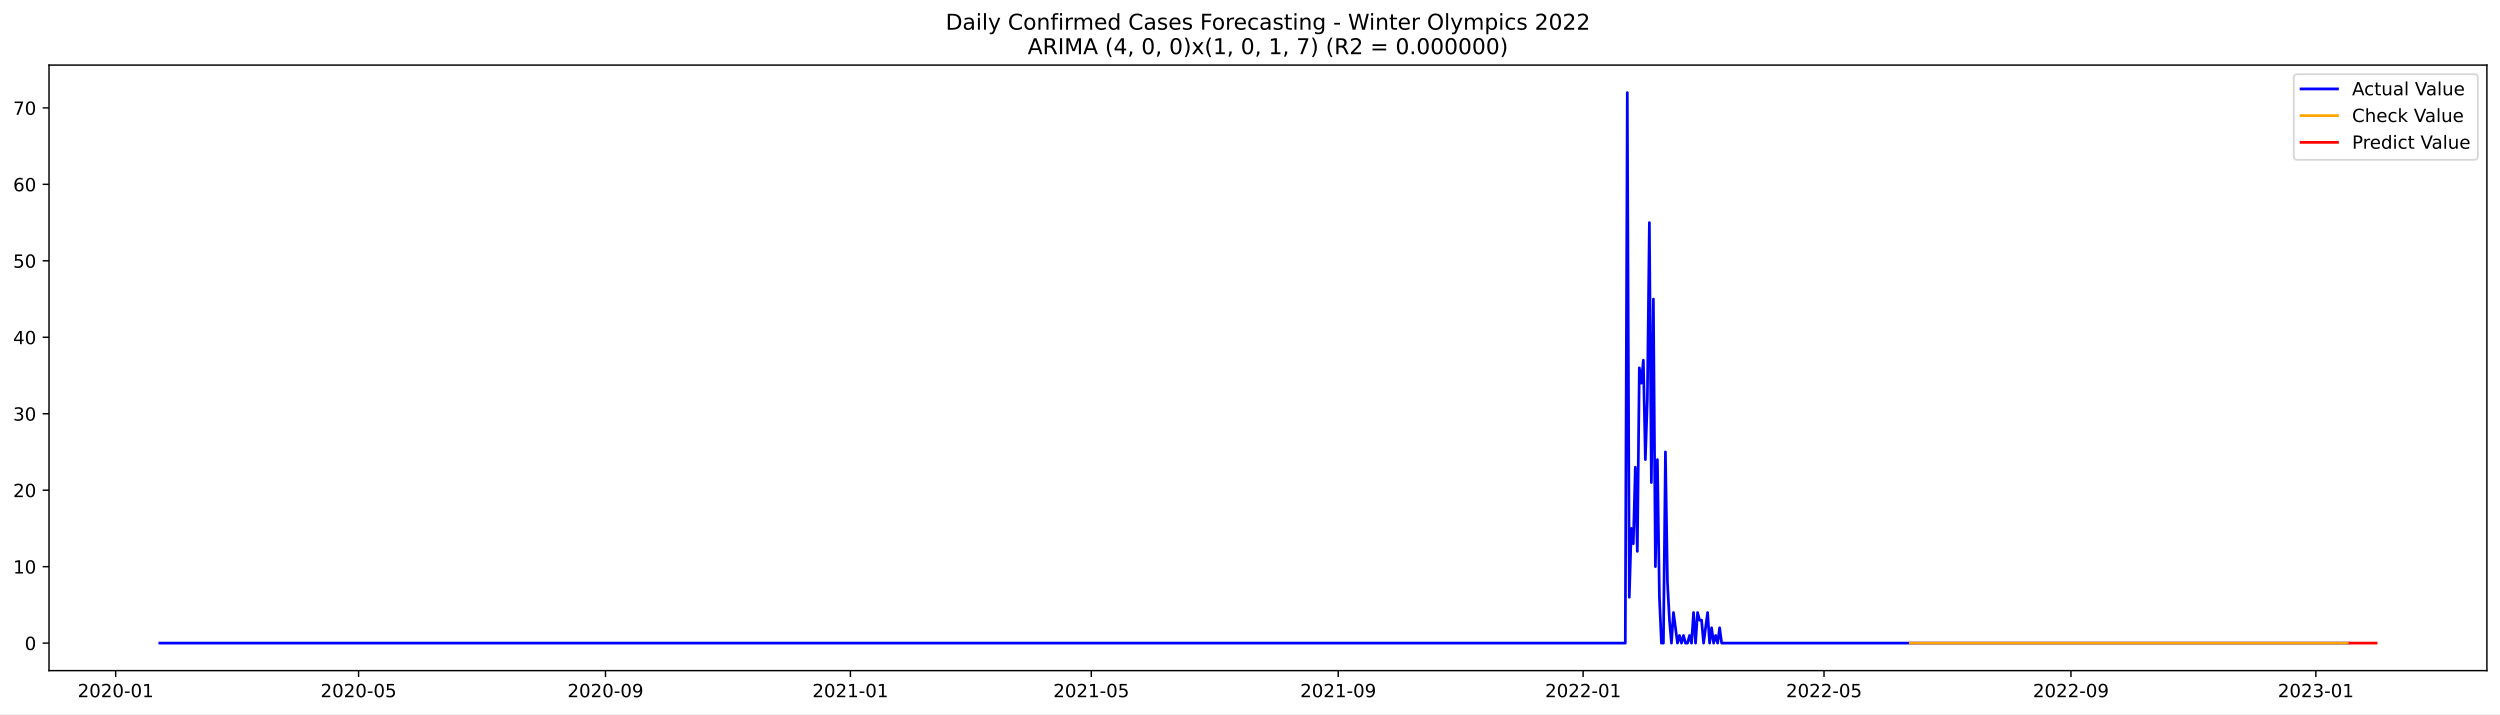
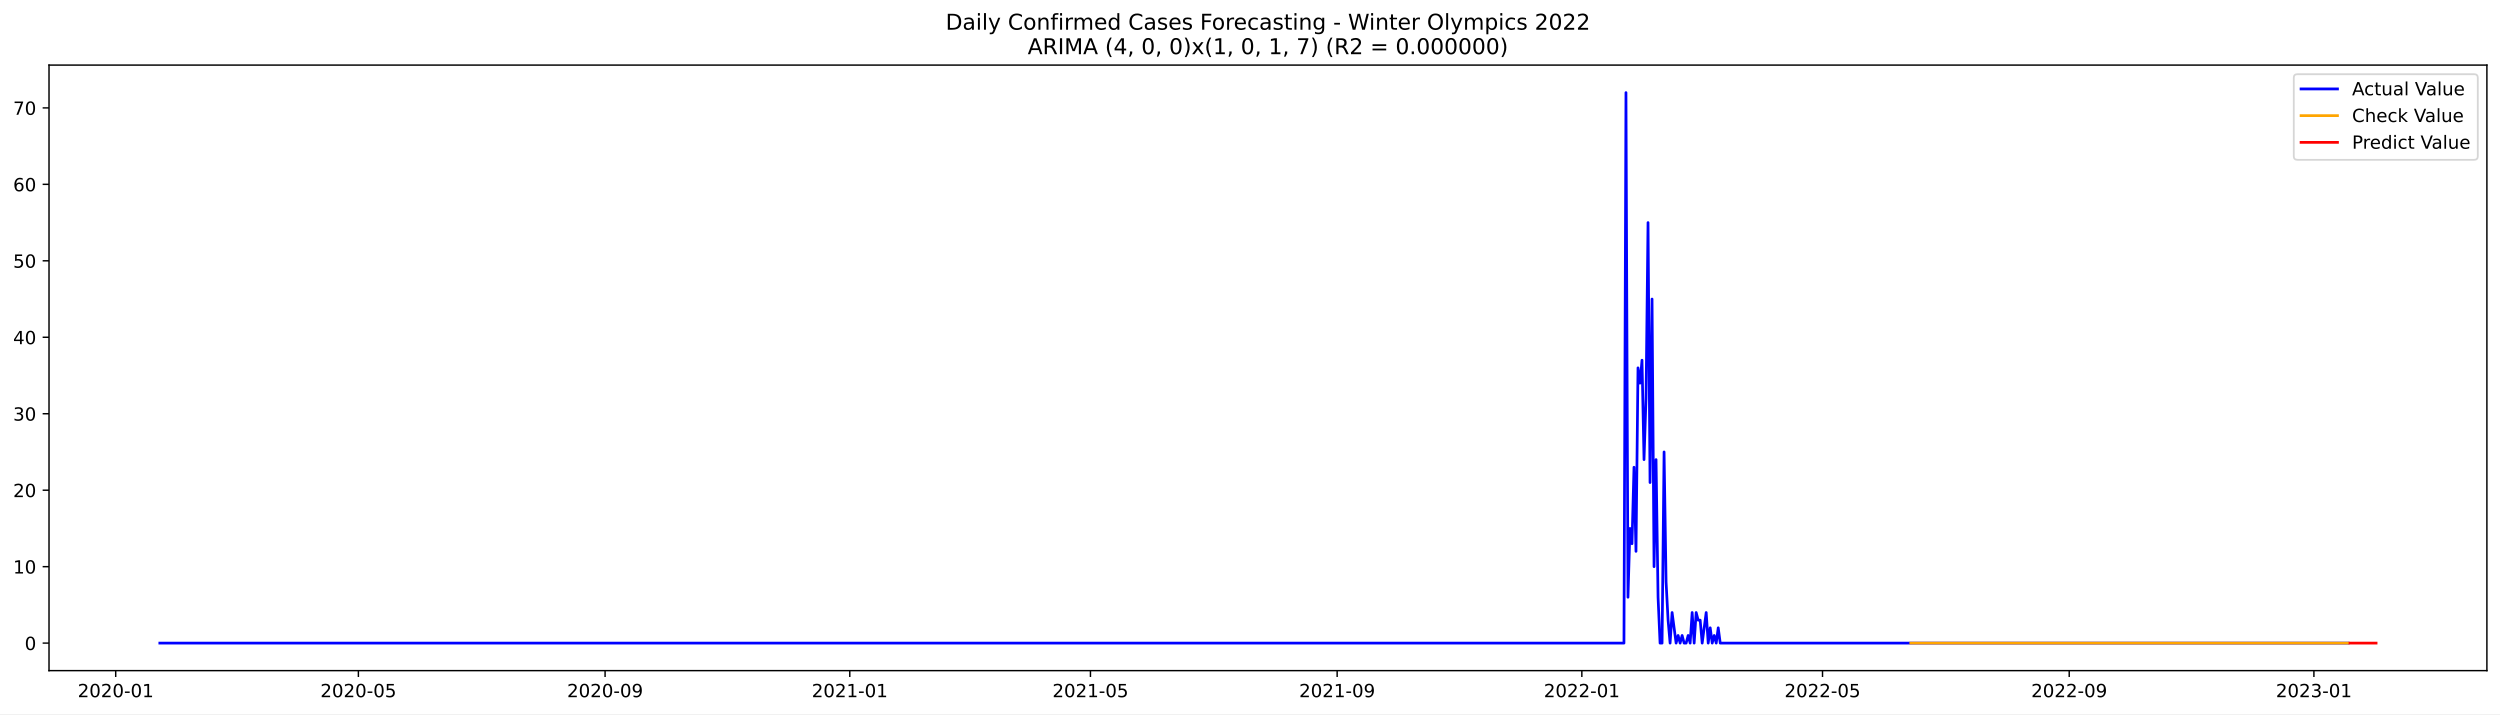
<svg xmlns="http://www.w3.org/2000/svg" xmlns:xlink="http://www.w3.org/1999/xlink" width="1373.325pt" height="392.274pt" viewBox="0 0 1373.325 392.274" version="1.1">
  <defs>
    <style type="text/css">*{stroke-linejoin: round; stroke-linecap: butt}</style>
  </defs>
  <g id="figure_1">
    <g id="patch_1">
      <path d="M 0 392.274  L 1373.325 392.274  L 1373.325 0  L 0 0  z " style="fill: #ffffff" />
    </g>
    <g id="axes_1">
      <g id="patch_2">
        <path d="M 26.925 368.396  L 1366.125 368.396  L 1366.125 35.755  L 26.925 35.755  z " style="fill: #ffffff" />
      </g>
      <g id="matplotlib.axis_1">
        <g id="xtick_1">
          <g id="line2d_1">
            <defs>
-               <path id="m776621ccc8" d="M 0 0  L 0 3.5  " style="stroke: #000000; stroke-width: 0.8" />
+               <path id="m3c69c59e2e" d="M 0 0  L 0 3.5  " style="stroke: #000000; stroke-width: 0.8" />
            </defs>
            <g>
-               <use xlink:href="#m776621ccc8" x="63.537" y="368.396" style="stroke: #000000; stroke-width: 0.8" />
+               <use xlink:href="#m3c69c59e2e" x="63.559" y="368.396" style="stroke: #000000; stroke-width: 0.8" />
            </g>
          </g>
          <g id="text_1">
-             <g transform="translate(42.64545 382.9939)scale(0.1 -0.1)">
+             <g transform="translate(42.66741 382.9939)scale(0.1 -0.1)">
              <defs>
                <path id="DejaVuSans-32" d="M 1228 531  L 3431 531  L 3431 0  L 469 0  L 469 531  Q 828 903 1448 1529  Q 2069 2156 2228 2338  Q 2531 2678 2651 2914  Q 2772 3150 2772 3378  Q 2772 3750 2511 3984  Q 2250 4219 1831 4219  Q 1534 4219 1204 4116  Q 875 4013 500 3803  L 500 4441  Q 881 4594 1212 4672  Q 1544 4750 1819 4750  Q 2544 4750 2975 4387  Q 3406 4025 3406 3419  Q 3406 3131 3298 2873  Q 3191 2616 2906 2266  Q 2828 2175 2409 1742  Q 1991 1309 1228 531  z " transform="scale(0.015625)" />
                <path id="DejaVuSans-30" d="M 2034 4250  Q 1547 4250 1301 3770  Q 1056 3291 1056 2328  Q 1056 1369 1301 889  Q 1547 409 2034 409  Q 2525 409 2770 889  Q 3016 1369 3016 2328  Q 3016 3291 2770 3770  Q 2525 4250 2034 4250  z M 2034 4750  Q 2819 4750 3233 4129  Q 3647 3509 3647 2328  Q 3647 1150 3233 529  Q 2819 -91 2034 -91  Q 1250 -91 836 529  Q 422 1150 422 2328  Q 422 3509 836 4129  Q 1250 4750 2034 4750  z " transform="scale(0.015625)" />
                <path id="DejaVuSans-2d" d="M 313 2009  L 1997 2009  L 1997 1497  L 313 1497  L 313 2009  z " transform="scale(0.015625)" />
                <path id="DejaVuSans-31" d="M 794 531  L 1825 531  L 1825 4091  L 703 3866  L 703 4441  L 1819 4666  L 2450 4666  L 2450 531  L 3481 531  L 3481 0  L 794 0  L 794 531  z " transform="scale(0.015625)" />
              </defs>
              <use xlink:href="#DejaVuSans-32" />
              <use xlink:href="#DejaVuSans-30" x="63.623" />
              <use xlink:href="#DejaVuSans-32" x="127.246" />
              <use xlink:href="#DejaVuSans-30" x="190.869" />
              <use xlink:href="#DejaVuSans-2d" x="254.492" />
              <use xlink:href="#DejaVuSans-30" x="290.576" />
              <use xlink:href="#DejaVuSans-31" x="354.199" />
            </g>
          </g>
        </g>
        <g id="xtick_2">
          <g id="line2d_2">
            <g>
-               <use xlink:href="#m776621ccc8" x="196.972" y="368.396" style="stroke: #000000; stroke-width: 0.8" />
+               <use xlink:href="#m3c69c59e2e" x="196.873" y="368.396" style="stroke: #000000; stroke-width: 0.8" />
            </g>
          </g>
          <g id="text_2">
-             <g transform="translate(176.0802 382.9939)scale(0.1 -0.1)">
+             <g transform="translate(175.9814 382.9939)scale(0.1 -0.1)">
              <defs>
                <path id="DejaVuSans-35" d="M 691 4666  L 3169 4666  L 3169 4134  L 1269 4134  L 1269 2991  Q 1406 3038 1543 3061  Q 1681 3084 1819 3084  Q 2600 3084 3056 2656  Q 3513 2228 3513 1497  Q 3513 744 3044 326  Q 2575 -91 1722 -91  Q 1428 -91 1123 -41  Q 819 9 494 109  L 494 744  Q 775 591 1075 516  Q 1375 441 1709 441  Q 2250 441 2565 725  Q 2881 1009 2881 1497  Q 2881 1984 2565 2268  Q 2250 2553 1709 2553  Q 1456 2553 1204 2497  Q 953 2441 691 2322  L 691 4666  z " transform="scale(0.015625)" />
              </defs>
              <use xlink:href="#DejaVuSans-32" />
              <use xlink:href="#DejaVuSans-30" x="63.623" />
              <use xlink:href="#DejaVuSans-32" x="127.246" />
              <use xlink:href="#DejaVuSans-30" x="190.869" />
              <use xlink:href="#DejaVuSans-2d" x="254.492" />
              <use xlink:href="#DejaVuSans-30" x="290.576" />
              <use xlink:href="#DejaVuSans-35" x="354.199" />
            </g>
          </g>
        </g>
        <g id="xtick_3">
          <g id="line2d_3">
            <g>
-               <use xlink:href="#m776621ccc8" x="332.612" y="368.396" style="stroke: #000000; stroke-width: 0.8" />
+               <use xlink:href="#m3c69c59e2e" x="332.39" y="368.396" style="stroke: #000000; stroke-width: 0.8" />
            </g>
          </g>
          <g id="text_3">
-             <g transform="translate(311.7206 382.9939)scale(0.1 -0.1)">
+             <g transform="translate(311.499 382.9939)scale(0.1 -0.1)">
              <defs>
                <path id="DejaVuSans-39" d="M 703 97  L 703 672  Q 941 559 1184 500  Q 1428 441 1663 441  Q 2288 441 2617 861  Q 2947 1281 2994 2138  Q 2813 1869 2534 1725  Q 2256 1581 1919 1581  Q 1219 1581 811 2004  Q 403 2428 403 3163  Q 403 3881 828 4315  Q 1253 4750 1959 4750  Q 2769 4750 3195 4129  Q 3622 3509 3622 2328  Q 3622 1225 3098 567  Q 2575 -91 1691 -91  Q 1453 -91 1209 -44  Q 966 3 703 97  z M 1959 2075  Q 2384 2075 2632 2365  Q 2881 2656 2881 3163  Q 2881 3666 2632 3958  Q 2384 4250 1959 4250  Q 1534 4250 1286 3958  Q 1038 3666 1038 3163  Q 1038 2656 1286 2365  Q 1534 2075 1959 2075  z " transform="scale(0.015625)" />
              </defs>
              <use xlink:href="#DejaVuSans-32" />
              <use xlink:href="#DejaVuSans-30" x="63.623" />
              <use xlink:href="#DejaVuSans-32" x="127.246" />
              <use xlink:href="#DejaVuSans-30" x="190.869" />
              <use xlink:href="#DejaVuSans-2d" x="254.492" />
              <use xlink:href="#DejaVuSans-30" x="290.576" />
              <use xlink:href="#DejaVuSans-39" x="354.199" />
            </g>
          </g>
        </g>
        <g id="xtick_4">
          <g id="line2d_4">
            <g>
-               <use xlink:href="#m776621ccc8" x="467.15" y="368.396" style="stroke: #000000; stroke-width: 0.8" />
+               <use xlink:href="#m3c69c59e2e" x="466.806" y="368.396" style="stroke: #000000; stroke-width: 0.8" />
            </g>
          </g>
          <g id="text_4">
-             <g transform="translate(446.2581 382.9939)scale(0.1 -0.1)">
+             <g transform="translate(445.9148 382.9939)scale(0.1 -0.1)">
              <use xlink:href="#DejaVuSans-32" />
              <use xlink:href="#DejaVuSans-30" x="63.623" />
              <use xlink:href="#DejaVuSans-32" x="127.246" />
              <use xlink:href="#DejaVuSans-31" x="190.869" />
              <use xlink:href="#DejaVuSans-2d" x="254.492" />
              <use xlink:href="#DejaVuSans-30" x="290.576" />
              <use xlink:href="#DejaVuSans-31" x="354.199" />
            </g>
          </g>
        </g>
        <g id="xtick_5">
          <g id="line2d_5">
            <g>
-               <use xlink:href="#m776621ccc8" x="599.482" y="368.396" style="stroke: #000000; stroke-width: 0.8" />
+               <use xlink:href="#m3c69c59e2e" x="599.018" y="368.396" style="stroke: #000000; stroke-width: 0.8" />
            </g>
          </g>
          <g id="text_5">
-             <g transform="translate(578.5901 382.9939)scale(0.1 -0.1)">
+             <g transform="translate(578.1271 382.9939)scale(0.1 -0.1)">
              <use xlink:href="#DejaVuSans-32" />
              <use xlink:href="#DejaVuSans-30" x="63.623" />
              <use xlink:href="#DejaVuSans-32" x="127.246" />
              <use xlink:href="#DejaVuSans-31" x="190.869" />
              <use xlink:href="#DejaVuSans-2d" x="254.492" />
              <use xlink:href="#DejaVuSans-30" x="290.576" />
              <use xlink:href="#DejaVuSans-35" x="354.199" />
            </g>
          </g>
        </g>
        <g id="xtick_6">
          <g id="line2d_6">
            <g>
-               <use xlink:href="#m776621ccc8" x="735.122" y="368.396" style="stroke: #000000; stroke-width: 0.8" />
+               <use xlink:href="#m3c69c59e2e" x="734.536" y="368.396" style="stroke: #000000; stroke-width: 0.8" />
            </g>
          </g>
          <g id="text_6">
-             <g transform="translate(714.2304 382.9939)scale(0.1 -0.1)">
+             <g transform="translate(713.6446 382.9939)scale(0.1 -0.1)">
              <use xlink:href="#DejaVuSans-32" />
              <use xlink:href="#DejaVuSans-30" x="63.623" />
              <use xlink:href="#DejaVuSans-32" x="127.246" />
              <use xlink:href="#DejaVuSans-31" x="190.869" />
              <use xlink:href="#DejaVuSans-2d" x="254.492" />
              <use xlink:href="#DejaVuSans-30" x="290.576" />
              <use xlink:href="#DejaVuSans-39" x="354.199" />
            </g>
          </g>
        </g>
        <g id="xtick_7">
          <g id="line2d_7">
            <g>
-               <use xlink:href="#m776621ccc8" x="869.659" y="368.396" style="stroke: #000000; stroke-width: 0.8" />
+               <use xlink:href="#m3c69c59e2e" x="868.952" y="368.396" style="stroke: #000000; stroke-width: 0.8" />
            </g>
          </g>
          <g id="text_7">
-             <g transform="translate(848.768 382.9939)scale(0.1 -0.1)">
+             <g transform="translate(848.0604 382.9939)scale(0.1 -0.1)">
              <use xlink:href="#DejaVuSans-32" />
              <use xlink:href="#DejaVuSans-30" x="63.623" />
              <use xlink:href="#DejaVuSans-32" x="127.246" />
              <use xlink:href="#DejaVuSans-32" x="190.869" />
              <use xlink:href="#DejaVuSans-2d" x="254.492" />
              <use xlink:href="#DejaVuSans-30" x="290.576" />
              <use xlink:href="#DejaVuSans-31" x="354.199" />
            </g>
          </g>
        </g>
        <g id="xtick_8">
          <g id="line2d_8">
            <g>
-               <use xlink:href="#m776621ccc8" x="1001.991" y="368.396" style="stroke: #000000; stroke-width: 0.8" />
+               <use xlink:href="#m3c69c59e2e" x="1001.164" y="368.396" style="stroke: #000000; stroke-width: 0.8" />
            </g>
          </g>
          <g id="text_8">
-             <g transform="translate(981.1 382.9939)scale(0.1 -0.1)">
+             <g transform="translate(980.2727 382.9939)scale(0.1 -0.1)">
              <use xlink:href="#DejaVuSans-32" />
              <use xlink:href="#DejaVuSans-30" x="63.623" />
              <use xlink:href="#DejaVuSans-32" x="127.246" />
              <use xlink:href="#DejaVuSans-32" x="190.869" />
              <use xlink:href="#DejaVuSans-2d" x="254.492" />
              <use xlink:href="#DejaVuSans-30" x="290.576" />
              <use xlink:href="#DejaVuSans-35" x="354.199" />
            </g>
          </g>
        </g>
        <g id="xtick_9">
          <g id="line2d_9">
            <g>
-               <use xlink:href="#m776621ccc8" x="1137.632" y="368.396" style="stroke: #000000; stroke-width: 0.8" />
+               <use xlink:href="#m3c69c59e2e" x="1136.682" y="368.396" style="stroke: #000000; stroke-width: 0.8" />
            </g>
          </g>
          <g id="text_9">
-             <g transform="translate(1116.74 382.9939)scale(0.1 -0.1)">
+             <g transform="translate(1115.79 382.9939)scale(0.1 -0.1)">
              <use xlink:href="#DejaVuSans-32" />
              <use xlink:href="#DejaVuSans-30" x="63.623" />
              <use xlink:href="#DejaVuSans-32" x="127.246" />
              <use xlink:href="#DejaVuSans-32" x="190.869" />
              <use xlink:href="#DejaVuSans-2d" x="254.492" />
              <use xlink:href="#DejaVuSans-30" x="290.576" />
              <use xlink:href="#DejaVuSans-39" x="354.199" />
            </g>
          </g>
        </g>
        <g id="xtick_10">
          <g id="line2d_10">
            <g>
-               <use xlink:href="#m776621ccc8" x="1272.169" y="368.396" style="stroke: #000000; stroke-width: 0.8" />
+               <use xlink:href="#m3c69c59e2e" x="1271.097" y="368.396" style="stroke: #000000; stroke-width: 0.8" />
            </g>
          </g>
          <g id="text_10">
-             <g transform="translate(1251.278 382.9939)scale(0.1 -0.1)">
+             <g transform="translate(1250.206 382.9939)scale(0.1 -0.1)">
              <defs>
                <path id="DejaVuSans-33" d="M 2597 2516  Q 3050 2419 3304 2112  Q 3559 1806 3559 1356  Q 3559 666 3084 287  Q 2609 -91 1734 -91  Q 1441 -91 1130 -33  Q 819 25 488 141  L 488 750  Q 750 597 1062 519  Q 1375 441 1716 441  Q 2309 441 2620 675  Q 2931 909 2931 1356  Q 2931 1769 2642 2001  Q 2353 2234 1838 2234  L 1294 2234  L 1294 2753  L 1863 2753  Q 2328 2753 2575 2939  Q 2822 3125 2822 3475  Q 2822 3834 2567 4026  Q 2313 4219 1838 4219  Q 1578 4219 1281 4162  Q 984 4106 628 3988  L 628 4550  Q 988 4650 1302 4700  Q 1616 4750 1894 4750  Q 2613 4750 3031 4423  Q 3450 4097 3450 3541  Q 3450 3153 3228 2886  Q 3006 2619 2597 2516  z " transform="scale(0.015625)" />
              </defs>
              <use xlink:href="#DejaVuSans-32" />
              <use xlink:href="#DejaVuSans-30" x="63.623" />
              <use xlink:href="#DejaVuSans-32" x="127.246" />
              <use xlink:href="#DejaVuSans-33" x="190.869" />
              <use xlink:href="#DejaVuSans-2d" x="254.492" />
              <use xlink:href="#DejaVuSans-30" x="290.576" />
              <use xlink:href="#DejaVuSans-31" x="354.199" />
            </g>
          </g>
        </g>
      </g>
      <g id="matplotlib.axis_2">
        <g id="ytick_1">
          <g id="line2d_11">
            <defs>
-               <path id="m4c50f2ff2c" d="M 0 0  L -3.5 0  " style="stroke: #000000; stroke-width: 0.8" />
+               <path id="md4819ce4c3" d="M 0 0  L -3.5 0  " style="stroke: #000000; stroke-width: 0.8" />
            </defs>
            <g>
-               <use xlink:href="#m4c50f2ff2c" x="26.925" y="353.275" style="stroke: #000000; stroke-width: 0.8" />
+               <use xlink:href="#md4819ce4c3" x="26.925" y="353.275" style="stroke: #000000; stroke-width: 0.8" />
            </g>
          </g>
          <g id="text_11">
            <g transform="translate(13.5625 357.0739)scale(0.1 -0.1)">
              <use xlink:href="#DejaVuSans-30" />
            </g>
          </g>
        </g>
        <g id="ytick_2">
          <g id="line2d_12">
            <g>
-               <use xlink:href="#m4c50f2ff2c" x="26.925" y="311.275" style="stroke: #000000; stroke-width: 0.8" />
+               <use xlink:href="#md4819ce4c3" x="26.925" y="311.275" style="stroke: #000000; stroke-width: 0.8" />
            </g>
          </g>
          <g id="text_12">
            <g transform="translate(7.2 315.074)scale(0.1 -0.1)">
              <use xlink:href="#DejaVuSans-31" />
              <use xlink:href="#DejaVuSans-30" x="63.623" />
            </g>
          </g>
        </g>
        <g id="ytick_3">
          <g id="line2d_13">
            <g>
-               <use xlink:href="#m4c50f2ff2c" x="26.925" y="269.275" style="stroke: #000000; stroke-width: 0.8" />
+               <use xlink:href="#md4819ce4c3" x="26.925" y="269.275" style="stroke: #000000; stroke-width: 0.8" />
            </g>
          </g>
          <g id="text_13">
            <g transform="translate(7.2 273.0741)scale(0.1 -0.1)">
              <use xlink:href="#DejaVuSans-32" />
              <use xlink:href="#DejaVuSans-30" x="63.623" />
            </g>
          </g>
        </g>
        <g id="ytick_4">
          <g id="line2d_14">
            <g>
-               <use xlink:href="#m4c50f2ff2c" x="26.925" y="227.275" style="stroke: #000000; stroke-width: 0.8" />
+               <use xlink:href="#md4819ce4c3" x="26.925" y="227.275" style="stroke: #000000; stroke-width: 0.8" />
            </g>
          </g>
          <g id="text_14">
            <g transform="translate(7.2 231.0742)scale(0.1 -0.1)">
              <use xlink:href="#DejaVuSans-33" />
              <use xlink:href="#DejaVuSans-30" x="63.623" />
            </g>
          </g>
        </g>
        <g id="ytick_5">
          <g id="line2d_15">
            <g>
-               <use xlink:href="#m4c50f2ff2c" x="26.925" y="185.275" style="stroke: #000000; stroke-width: 0.8" />
+               <use xlink:href="#md4819ce4c3" x="26.925" y="185.275" style="stroke: #000000; stroke-width: 0.8" />
            </g>
          </g>
          <g id="text_15">
            <g transform="translate(7.2 189.0744)scale(0.1 -0.1)">
              <defs>
                <path id="DejaVuSans-34" d="M 2419 4116  L 825 1625  L 2419 1625  L 2419 4116  z M 2253 4666  L 3047 4666  L 3047 1625  L 3713 1625  L 3713 1100  L 3047 1100  L 3047 0  L 2419 0  L 2419 1100  L 313 1100  L 313 1709  L 2253 4666  z " transform="scale(0.015625)" />
              </defs>
              <use xlink:href="#DejaVuSans-34" />
              <use xlink:href="#DejaVuSans-30" x="63.623" />
            </g>
          </g>
        </g>
        <g id="ytick_6">
          <g id="line2d_16">
            <g>
-               <use xlink:href="#m4c50f2ff2c" x="26.925" y="143.275" style="stroke: #000000; stroke-width: 0.8" />
+               <use xlink:href="#md4819ce4c3" x="26.925" y="143.275" style="stroke: #000000; stroke-width: 0.8" />
            </g>
          </g>
          <g id="text_16">
            <g transform="translate(7.2 147.0745)scale(0.1 -0.1)">
              <use xlink:href="#DejaVuSans-35" />
              <use xlink:href="#DejaVuSans-30" x="63.623" />
            </g>
          </g>
        </g>
        <g id="ytick_7">
          <g id="line2d_17">
            <g>
-               <use xlink:href="#m4c50f2ff2c" x="26.925" y="101.275" style="stroke: #000000; stroke-width: 0.8" />
+               <use xlink:href="#md4819ce4c3" x="26.925" y="101.275" style="stroke: #000000; stroke-width: 0.8" />
            </g>
          </g>
          <g id="text_17">
            <g transform="translate(7.2 105.0746)scale(0.1 -0.1)">
              <defs>
                <path id="DejaVuSans-36" d="M 2113 2584  Q 1688 2584 1439 2293  Q 1191 2003 1191 1497  Q 1191 994 1439 701  Q 1688 409 2113 409  Q 2538 409 2786 701  Q 3034 994 3034 1497  Q 3034 2003 2786 2293  Q 2538 2584 2113 2584  z M 3366 4563  L 3366 3988  Q 3128 4100 2886 4159  Q 2644 4219 2406 4219  Q 1781 4219 1451 3797  Q 1122 3375 1075 2522  Q 1259 2794 1537 2939  Q 1816 3084 2150 3084  Q 2853 3084 3261 2657  Q 3669 2231 3669 1497  Q 3669 778 3244 343  Q 2819 -91 2113 -91  Q 1303 -91 875 529  Q 447 1150 447 2328  Q 447 3434 972 4092  Q 1497 4750 2381 4750  Q 2619 4750 2861 4703  Q 3103 4656 3366 4563  z " transform="scale(0.015625)" />
              </defs>
              <use xlink:href="#DejaVuSans-36" />
              <use xlink:href="#DejaVuSans-30" x="63.623" />
            </g>
          </g>
        </g>
        <g id="ytick_8">
          <g id="line2d_18">
            <g>
-               <use xlink:href="#m4c50f2ff2c" x="26.925" y="59.275" style="stroke: #000000; stroke-width: 0.8" />
+               <use xlink:href="#md4819ce4c3" x="26.925" y="59.275" style="stroke: #000000; stroke-width: 0.8" />
            </g>
          </g>
          <g id="text_18">
            <g transform="translate(7.2 63.0747)scale(0.1 -0.1)">
              <defs>
                <path id="DejaVuSans-37" d="M 525 4666  L 3525 4666  L 3525 4397  L 1831 0  L 1172 0  L 2766 4134  L 525 4134  L 525 4666  z " transform="scale(0.015625)" />
              </defs>
              <use xlink:href="#DejaVuSans-37" />
              <use xlink:href="#DejaVuSans-30" x="63.623" />
            </g>
          </g>
        </g>
      </g>
      <g id="line2d_19">
-         <path d="M 87.798 353.275  L 892.817 353.275  L 893.92 50.876  L 895.023 328.075  L 896.126 290.275  L 897.229 298.675  L 898.331 256.675  L 899.434 302.875  L 900.537 202.075  L 901.64 210.475  L 902.742 197.875  L 903.845 252.475  L 904.948 218.875  L 906.051 122.275  L 907.153 265.075  L 908.256 164.275  L 909.359 311.275  L 910.462 252.475  L 911.565 328.075  L 912.667 353.275  L 913.77 353.275  L 914.873 248.275  L 915.976 319.675  L 917.078 340.675  L 918.181 353.275  L 919.284 336.475  L 921.489 353.275  L 922.592 349.075  L 923.695 353.275  L 924.798 349.075  L 925.9 353.275  L 927.003 353.275  L 928.106 349.075  L 929.209 353.275  L 930.312 336.475  L 931.414 353.275  L 932.517 336.475  L 933.62 340.675  L 934.723 340.675  L 935.825 353.275  L 938.031 336.475  L 939.134 353.275  L 940.236 344.875  L 941.339 353.275  L 942.442 349.075  L 943.545 353.275  L 944.648 344.875  L 945.75 353.275  L 1289.814 353.275  L 1289.814 353.275  " clip-path="url(#p190757e60f)" style="fill: none; stroke: #0000ff; stroke-width: 1.5; stroke-linecap: square" />
+         <path d="M 87.798 353.275  L 892.089 353.275  L 893.191 50.876  L 894.293 328.075  L 895.394 290.275  L 896.496 298.675  L 897.598 256.675  L 898.7 302.875  L 899.801 202.075  L 900.903 210.475  L 902.005 197.875  L 903.107 252.475  L 904.208 218.875  L 905.31 122.275  L 906.412 265.075  L 907.514 164.275  L 908.615 311.275  L 909.717 252.475  L 910.819 328.075  L 911.921 353.275  L 913.023 353.275  L 914.124 248.275  L 915.226 319.675  L 916.328 340.675  L 917.43 353.275  L 918.531 336.475  L 920.735 353.275  L 921.837 349.075  L 922.938 353.275  L 924.04 349.075  L 925.142 353.275  L 926.244 353.275  L 927.346 349.075  L 928.447 353.275  L 929.549 336.475  L 930.651 353.275  L 931.753 336.475  L 932.854 340.675  L 933.956 340.675  L 935.058 353.275  L 937.261 336.475  L 938.363 353.275  L 939.465 344.875  L 940.567 353.275  L 941.669 349.075  L 942.77 353.275  L 943.872 344.875  L 944.974 353.275  L 1289.828 353.275  L 1289.828 353.275  " clip-path="url(#p9c1eaaacae)" style="fill: none; stroke: #0000ff; stroke-width: 1.5; stroke-linecap: square" />
      </g>
      <g id="line2d_20">
-         <path d="M 1049.41 353.274  L 1289.814 353.275  L 1289.814 353.275  " clip-path="url(#p190757e60f)" style="fill: none; stroke: #ffa500; stroke-width: 1.5; stroke-linecap: square" />
+         <path d="M 1049.642 353.274  L 1289.828 353.275  L 1289.828 353.275  " clip-path="url(#p9c1eaaacae)" style="fill: none; stroke: #ffa500; stroke-width: 1.5; stroke-linecap: square" />
      </g>
      <g id="line2d_21">
-         <path d="M 1290.916 353.275  L 1292.019 353.275  L 1293.122 353.275  L 1294.225 353.275  L 1295.327 353.275  L 1296.43 353.275  L 1297.533 353.275  L 1298.636 353.275  L 1299.738 353.275  L 1300.841 353.275  L 1301.944 353.275  L 1303.047 353.275  L 1304.15 353.275  L 1305.252 353.275  " clip-path="url(#p190757e60f)" style="fill: none; stroke: #ff0000; stroke-width: 1.5; stroke-linecap: square" />
+         <path d="M 1290.929 353.275  L 1292.031 353.275  L 1293.133 353.275  L 1294.235 353.275  L 1295.336 353.275  L 1296.438 353.275  L 1297.54 353.275  L 1298.642 353.275  L 1299.743 353.275  L 1300.845 353.275  L 1301.947 353.275  L 1303.049 353.275  L 1304.151 353.275  L 1305.252 353.275  " clip-path="url(#p9c1eaaacae)" style="fill: none; stroke: #ff0000; stroke-width: 1.5; stroke-linecap: square" />
      </g>
      <g id="patch_3">
        <path d="M 26.925 368.396  L 26.925 35.755  " style="fill: none; stroke: #000000; stroke-width: 0.8; stroke-linejoin: miter; stroke-linecap: square" />
      </g>
      <g id="patch_4">
        <path d="M 1366.125 368.396  L 1366.125 35.755  " style="fill: none; stroke: #000000; stroke-width: 0.8; stroke-linejoin: miter; stroke-linecap: square" />
      </g>
      <g id="patch_5">
        <path d="M 26.925 368.396  L 1366.125 368.396  " style="fill: none; stroke: #000000; stroke-width: 0.8; stroke-linejoin: miter; stroke-linecap: square" />
      </g>
      <g id="patch_6">
        <path d="M 26.925 35.755  L 1366.125 35.755  " style="fill: none; stroke: #000000; stroke-width: 0.8; stroke-linejoin: miter; stroke-linecap: square" />
      </g>
      <g id="text_19">
        <g transform="translate(519.4772 16.31812)scale(0.12 -0.12)">
          <defs>
            <path id="DejaVuSans-44" d="M 1259 4147  L 1259 519  L 2022 519  Q 2988 519 3436 956  Q 3884 1394 3884 2338  Q 3884 3275 3436 3711  Q 2988 4147 2022 4147  L 1259 4147  z M 628 4666  L 1925 4666  Q 3281 4666 3915 4102  Q 4550 3538 4550 2338  Q 4550 1131 3912 565  Q 3275 0 1925 0  L 628 0  L 628 4666  z " transform="scale(0.015625)" />
            <path id="DejaVuSans-61" d="M 2194 1759  Q 1497 1759 1228 1600  Q 959 1441 959 1056  Q 959 750 1161 570  Q 1363 391 1709 391  Q 2188 391 2477 730  Q 2766 1069 2766 1631  L 2766 1759  L 2194 1759  z M 3341 1997  L 3341 0  L 2766 0  L 2766 531  Q 2569 213 2275 61  Q 1981 -91 1556 -91  Q 1019 -91 701 211  Q 384 513 384 1019  Q 384 1609 779 1909  Q 1175 2209 1959 2209  L 2766 2209  L 2766 2266  Q 2766 2663 2505 2880  Q 2244 3097 1772 3097  Q 1472 3097 1187 3025  Q 903 2953 641 2809  L 641 3341  Q 956 3463 1253 3523  Q 1550 3584 1831 3584  Q 2591 3584 2966 3190  Q 3341 2797 3341 1997  z " transform="scale(0.015625)" />
            <path id="DejaVuSans-69" d="M 603 3500  L 1178 3500  L 1178 0  L 603 0  L 603 3500  z M 603 4863  L 1178 4863  L 1178 4134  L 603 4134  L 603 4863  z " transform="scale(0.015625)" />
            <path id="DejaVuSans-6c" d="M 603 4863  L 1178 4863  L 1178 0  L 603 0  L 603 4863  z " transform="scale(0.015625)" />
            <path id="DejaVuSans-79" d="M 2059 -325  Q 1816 -950 1584 -1140  Q 1353 -1331 966 -1331  L 506 -1331  L 506 -850  L 844 -850  Q 1081 -850 1212 -737  Q 1344 -625 1503 -206  L 1606 56  L 191 3500  L 800 3500  L 1894 763  L 2988 3500  L 3597 3500  L 2059 -325  z " transform="scale(0.015625)" />
            <path id="DejaVuSans-20" transform="scale(0.015625)" />
            <path id="DejaVuSans-43" d="M 4122 4306  L 4122 3641  Q 3803 3938 3442 4084  Q 3081 4231 2675 4231  Q 1875 4231 1450 3742  Q 1025 3253 1025 2328  Q 1025 1406 1450 917  Q 1875 428 2675 428  Q 3081 428 3442 575  Q 3803 722 4122 1019  L 4122 359  Q 3791 134 3420 21  Q 3050 -91 2638 -91  Q 1578 -91 968 557  Q 359 1206 359 2328  Q 359 3453 968 4101  Q 1578 4750 2638 4750  Q 3056 4750 3426 4639  Q 3797 4528 4122 4306  z " transform="scale(0.015625)" />
            <path id="DejaVuSans-6f" d="M 1959 3097  Q 1497 3097 1228 2736  Q 959 2375 959 1747  Q 959 1119 1226 758  Q 1494 397 1959 397  Q 2419 397 2687 759  Q 2956 1122 2956 1747  Q 2956 2369 2687 2733  Q 2419 3097 1959 3097  z M 1959 3584  Q 2709 3584 3137 3096  Q 3566 2609 3566 1747  Q 3566 888 3137 398  Q 2709 -91 1959 -91  Q 1206 -91 779 398  Q 353 888 353 1747  Q 353 2609 779 3096  Q 1206 3584 1959 3584  z " transform="scale(0.015625)" />
            <path id="DejaVuSans-6e" d="M 3513 2113  L 3513 0  L 2938 0  L 2938 2094  Q 2938 2591 2744 2837  Q 2550 3084 2163 3084  Q 1697 3084 1428 2787  Q 1159 2491 1159 1978  L 1159 0  L 581 0  L 581 3500  L 1159 3500  L 1159 2956  Q 1366 3272 1645 3428  Q 1925 3584 2291 3584  Q 2894 3584 3203 3211  Q 3513 2838 3513 2113  z " transform="scale(0.015625)" />
            <path id="DejaVuSans-66" d="M 2375 4863  L 2375 4384  L 1825 4384  Q 1516 4384 1395 4259  Q 1275 4134 1275 3809  L 1275 3500  L 2222 3500  L 2222 3053  L 1275 3053  L 1275 0  L 697 0  L 697 3053  L 147 3053  L 147 3500  L 697 3500  L 697 3744  Q 697 4328 969 4595  Q 1241 4863 1831 4863  L 2375 4863  z " transform="scale(0.015625)" />
            <path id="DejaVuSans-72" d="M 2631 2963  Q 2534 3019 2420 3045  Q 2306 3072 2169 3072  Q 1681 3072 1420 2755  Q 1159 2438 1159 1844  L 1159 0  L 581 0  L 581 3500  L 1159 3500  L 1159 2956  Q 1341 3275 1631 3429  Q 1922 3584 2338 3584  Q 2397 3584 2469 3576  Q 2541 3569 2628 3553  L 2631 2963  z " transform="scale(0.015625)" />
            <path id="DejaVuSans-6d" d="M 3328 2828  Q 3544 3216 3844 3400  Q 4144 3584 4550 3584  Q 5097 3584 5394 3201  Q 5691 2819 5691 2113  L 5691 0  L 5113 0  L 5113 2094  Q 5113 2597 4934 2840  Q 4756 3084 4391 3084  Q 3944 3084 3684 2787  Q 3425 2491 3425 1978  L 3425 0  L 2847 0  L 2847 2094  Q 2847 2600 2669 2842  Q 2491 3084 2119 3084  Q 1678 3084 1418 2786  Q 1159 2488 1159 1978  L 1159 0  L 581 0  L 581 3500  L 1159 3500  L 1159 2956  Q 1356 3278 1631 3431  Q 1906 3584 2284 3584  Q 2666 3584 2933 3390  Q 3200 3197 3328 2828  z " transform="scale(0.015625)" />
            <path id="DejaVuSans-65" d="M 3597 1894  L 3597 1613  L 953 1613  Q 991 1019 1311 708  Q 1631 397 2203 397  Q 2534 397 2845 478  Q 3156 559 3463 722  L 3463 178  Q 3153 47 2828 -22  Q 2503 -91 2169 -91  Q 1331 -91 842 396  Q 353 884 353 1716  Q 353 2575 817 3079  Q 1281 3584 2069 3584  Q 2775 3584 3186 3129  Q 3597 2675 3597 1894  z M 3022 2063  Q 3016 2534 2758 2815  Q 2500 3097 2075 3097  Q 1594 3097 1305 2825  Q 1016 2553 972 2059  L 3022 2063  z " transform="scale(0.015625)" />
            <path id="DejaVuSans-64" d="M 2906 2969  L 2906 4863  L 3481 4863  L 3481 0  L 2906 0  L 2906 525  Q 2725 213 2448 61  Q 2172 -91 1784 -91  Q 1150 -91 751 415  Q 353 922 353 1747  Q 353 2572 751 3078  Q 1150 3584 1784 3584  Q 2172 3584 2448 3432  Q 2725 3281 2906 2969  z M 947 1747  Q 947 1113 1208 752  Q 1469 391 1925 391  Q 2381 391 2643 752  Q 2906 1113 2906 1747  Q 2906 2381 2643 2742  Q 2381 3103 1925 3103  Q 1469 3103 1208 2742  Q 947 2381 947 1747  z " transform="scale(0.015625)" />
            <path id="DejaVuSans-73" d="M 2834 3397  L 2834 2853  Q 2591 2978 2328 3040  Q 2066 3103 1784 3103  Q 1356 3103 1142 2972  Q 928 2841 928 2578  Q 928 2378 1081 2264  Q 1234 2150 1697 2047  L 1894 2003  Q 2506 1872 2764 1633  Q 3022 1394 3022 966  Q 3022 478 2636 193  Q 2250 -91 1575 -91  Q 1294 -91 989 -36  Q 684 19 347 128  L 347 722  Q 666 556 975 473  Q 1284 391 1588 391  Q 1994 391 2212 530  Q 2431 669 2431 922  Q 2431 1156 2273 1281  Q 2116 1406 1581 1522  L 1381 1569  Q 847 1681 609 1914  Q 372 2147 372 2553  Q 372 3047 722 3315  Q 1072 3584 1716 3584  Q 2034 3584 2315 3537  Q 2597 3491 2834 3397  z " transform="scale(0.015625)" />
            <path id="DejaVuSans-46" d="M 628 4666  L 3309 4666  L 3309 4134  L 1259 4134  L 1259 2759  L 3109 2759  L 3109 2228  L 1259 2228  L 1259 0  L 628 0  L 628 4666  z " transform="scale(0.015625)" />
            <path id="DejaVuSans-63" d="M 3122 3366  L 3122 2828  Q 2878 2963 2633 3030  Q 2388 3097 2138 3097  Q 1578 3097 1268 2742  Q 959 2388 959 1747  Q 959 1106 1268 751  Q 1578 397 2138 397  Q 2388 397 2633 464  Q 2878 531 3122 666  L 3122 134  Q 2881 22 2623 -34  Q 2366 -91 2075 -91  Q 1284 -91 818 406  Q 353 903 353 1747  Q 353 2603 823 3093  Q 1294 3584 2113 3584  Q 2378 3584 2631 3529  Q 2884 3475 3122 3366  z " transform="scale(0.015625)" />
            <path id="DejaVuSans-74" d="M 1172 4494  L 1172 3500  L 2356 3500  L 2356 3053  L 1172 3053  L 1172 1153  Q 1172 725 1289 603  Q 1406 481 1766 481  L 2356 481  L 2356 0  L 1766 0  Q 1100 0 847 248  Q 594 497 594 1153  L 594 3053  L 172 3053  L 172 3500  L 594 3500  L 594 4494  L 1172 4494  z " transform="scale(0.015625)" />
            <path id="DejaVuSans-67" d="M 2906 1791  Q 2906 2416 2648 2759  Q 2391 3103 1925 3103  Q 1463 3103 1205 2759  Q 947 2416 947 1791  Q 947 1169 1205 825  Q 1463 481 1925 481  Q 2391 481 2648 825  Q 2906 1169 2906 1791  z M 3481 434  Q 3481 -459 3084 -895  Q 2688 -1331 1869 -1331  Q 1566 -1331 1297 -1286  Q 1028 -1241 775 -1147  L 775 -588  Q 1028 -725 1275 -790  Q 1522 -856 1778 -856  Q 2344 -856 2625 -561  Q 2906 -266 2906 331  L 2906 616  Q 2728 306 2450 153  Q 2172 0 1784 0  Q 1141 0 747 490  Q 353 981 353 1791  Q 353 2603 747 3093  Q 1141 3584 1784 3584  Q 2172 3584 2450 3431  Q 2728 3278 2906 2969  L 2906 3500  L 3481 3500  L 3481 434  z " transform="scale(0.015625)" />
            <path id="DejaVuSans-57" d="M 213 4666  L 850 4666  L 1831 722  L 2809 4666  L 3519 4666  L 4500 722  L 5478 4666  L 6119 4666  L 4947 0  L 4153 0  L 3169 4050  L 2175 0  L 1381 0  L 213 4666  z " transform="scale(0.015625)" />
            <path id="DejaVuSans-4f" d="M 2522 4238  Q 1834 4238 1429 3725  Q 1025 3213 1025 2328  Q 1025 1447 1429 934  Q 1834 422 2522 422  Q 3209 422 3611 934  Q 4013 1447 4013 2328  Q 4013 3213 3611 3725  Q 3209 4238 2522 4238  z M 2522 4750  Q 3503 4750 4090 4092  Q 4678 3434 4678 2328  Q 4678 1225 4090 567  Q 3503 -91 2522 -91  Q 1538 -91 948 565  Q 359 1222 359 2328  Q 359 3434 948 4092  Q 1538 4750 2522 4750  z " transform="scale(0.015625)" />
            <path id="DejaVuSans-70" d="M 1159 525  L 1159 -1331  L 581 -1331  L 581 3500  L 1159 3500  L 1159 2969  Q 1341 3281 1617 3432  Q 1894 3584 2278 3584  Q 2916 3584 3314 3078  Q 3713 2572 3713 1747  Q 3713 922 3314 415  Q 2916 -91 2278 -91  Q 1894 -91 1617 61  Q 1341 213 1159 525  z M 3116 1747  Q 3116 2381 2855 2742  Q 2594 3103 2138 3103  Q 1681 3103 1420 2742  Q 1159 2381 1159 1747  Q 1159 1113 1420 752  Q 1681 391 2138 391  Q 2594 391 2855 752  Q 3116 1113 3116 1747  z " transform="scale(0.015625)" />
          </defs>
          <use xlink:href="#DejaVuSans-44" />
          <use xlink:href="#DejaVuSans-61" x="77.002" />
          <use xlink:href="#DejaVuSans-69" x="138.281" />
          <use xlink:href="#DejaVuSans-6c" x="166.064" />
          <use xlink:href="#DejaVuSans-79" x="193.848" />
          <use xlink:href="#DejaVuSans-20" x="253.027" />
          <use xlink:href="#DejaVuSans-43" x="284.814" />
          <use xlink:href="#DejaVuSans-6f" x="354.639" />
          <use xlink:href="#DejaVuSans-6e" x="415.82" />
          <use xlink:href="#DejaVuSans-66" x="479.199" />
          <use xlink:href="#DejaVuSans-69" x="514.404" />
          <use xlink:href="#DejaVuSans-72" x="542.188" />
          <use xlink:href="#DejaVuSans-6d" x="581.551" />
          <use xlink:href="#DejaVuSans-65" x="678.963" />
          <use xlink:href="#DejaVuSans-64" x="740.486" />
          <use xlink:href="#DejaVuSans-20" x="803.963" />
          <use xlink:href="#DejaVuSans-43" x="835.75" />
          <use xlink:href="#DejaVuSans-61" x="905.574" />
          <use xlink:href="#DejaVuSans-73" x="966.854" />
          <use xlink:href="#DejaVuSans-65" x="1018.953" />
          <use xlink:href="#DejaVuSans-73" x="1080.477" />
          <use xlink:href="#DejaVuSans-20" x="1132.576" />
          <use xlink:href="#DejaVuSans-46" x="1164.363" />
          <use xlink:href="#DejaVuSans-6f" x="1218.258" />
          <use xlink:href="#DejaVuSans-72" x="1279.439" />
          <use xlink:href="#DejaVuSans-65" x="1318.303" />
          <use xlink:href="#DejaVuSans-63" x="1379.826" />
          <use xlink:href="#DejaVuSans-61" x="1434.807" />
          <use xlink:href="#DejaVuSans-73" x="1496.086" />
          <use xlink:href="#DejaVuSans-74" x="1548.186" />
          <use xlink:href="#DejaVuSans-69" x="1587.395" />
          <use xlink:href="#DejaVuSans-6e" x="1615.178" />
          <use xlink:href="#DejaVuSans-67" x="1678.557" />
          <use xlink:href="#DejaVuSans-20" x="1742.033" />
          <use xlink:href="#DejaVuSans-2d" x="1773.82" />
          <use xlink:href="#DejaVuSans-20" x="1809.904" />
          <use xlink:href="#DejaVuSans-57" x="1841.691" />
          <use xlink:href="#DejaVuSans-69" x="1938.318" />
          <use xlink:href="#DejaVuSans-6e" x="1966.102" />
          <use xlink:href="#DejaVuSans-74" x="2029.48" />
          <use xlink:href="#DejaVuSans-65" x="2068.689" />
          <use xlink:href="#DejaVuSans-72" x="2130.213" />
          <use xlink:href="#DejaVuSans-20" x="2171.326" />
          <use xlink:href="#DejaVuSans-4f" x="2203.113" />
          <use xlink:href="#DejaVuSans-6c" x="2281.824" />
          <use xlink:href="#DejaVuSans-79" x="2309.607" />
          <use xlink:href="#DejaVuSans-6d" x="2368.787" />
          <use xlink:href="#DejaVuSans-70" x="2466.199" />
          <use xlink:href="#DejaVuSans-69" x="2529.676" />
          <use xlink:href="#DejaVuSans-63" x="2557.459" />
          <use xlink:href="#DejaVuSans-73" x="2612.439" />
          <use xlink:href="#DejaVuSans-20" x="2664.539" />
          <use xlink:href="#DejaVuSans-32" x="2696.326" />
          <use xlink:href="#DejaVuSans-30" x="2759.949" />
          <use xlink:href="#DejaVuSans-32" x="2823.572" />
          <use xlink:href="#DejaVuSans-32" x="2887.195" />
        </g>
        <g transform="translate(564.5409 29.7555)scale(0.12 -0.12)">
          <defs>
            <path id="DejaVuSans-41" d="M 2188 4044  L 1331 1722  L 3047 1722  L 2188 4044  z M 1831 4666  L 2547 4666  L 4325 0  L 3669 0  L 3244 1197  L 1141 1197  L 716 0  L 50 0  L 1831 4666  z " transform="scale(0.015625)" />
            <path id="DejaVuSans-52" d="M 2841 2188  Q 3044 2119 3236 1894  Q 3428 1669 3622 1275  L 4263 0  L 3584 0  L 2988 1197  Q 2756 1666 2539 1819  Q 2322 1972 1947 1972  L 1259 1972  L 1259 0  L 628 0  L 628 4666  L 2053 4666  Q 2853 4666 3247 4331  Q 3641 3997 3641 3322  Q 3641 2881 3436 2590  Q 3231 2300 2841 2188  z M 1259 4147  L 1259 2491  L 2053 2491  Q 2509 2491 2742 2702  Q 2975 2913 2975 3322  Q 2975 3731 2742 3939  Q 2509 4147 2053 4147  L 1259 4147  z " transform="scale(0.015625)" />
            <path id="DejaVuSans-49" d="M 628 4666  L 1259 4666  L 1259 0  L 628 0  L 628 4666  z " transform="scale(0.015625)" />
            <path id="DejaVuSans-4d" d="M 628 4666  L 1569 4666  L 2759 1491  L 3956 4666  L 4897 4666  L 4897 0  L 4281 0  L 4281 4097  L 3078 897  L 2444 897  L 1241 4097  L 1241 0  L 628 0  L 628 4666  z " transform="scale(0.015625)" />
            <path id="DejaVuSans-28" d="M 1984 4856  Q 1566 4138 1362 3434  Q 1159 2731 1159 2009  Q 1159 1288 1364 580  Q 1569 -128 1984 -844  L 1484 -844  Q 1016 -109 783 600  Q 550 1309 550 2009  Q 550 2706 781 3412  Q 1013 4119 1484 4856  L 1984 4856  z " transform="scale(0.015625)" />
            <path id="DejaVuSans-2c" d="M 750 794  L 1409 794  L 1409 256  L 897 -744  L 494 -744  L 750 256  L 750 794  z " transform="scale(0.015625)" />
            <path id="DejaVuSans-29" d="M 513 4856  L 1013 4856  Q 1481 4119 1714 3412  Q 1947 2706 1947 2009  Q 1947 1309 1714 600  Q 1481 -109 1013 -844  L 513 -844  Q 928 -128 1133 580  Q 1338 1288 1338 2009  Q 1338 2731 1133 3434  Q 928 4138 513 4856  z " transform="scale(0.015625)" />
            <path id="DejaVuSans-78" d="M 3513 3500  L 2247 1797  L 3578 0  L 2900 0  L 1881 1375  L 863 0  L 184 0  L 1544 1831  L 300 3500  L 978 3500  L 1906 2253  L 2834 3500  L 3513 3500  z " transform="scale(0.015625)" />
            <path id="DejaVuSans-3d" d="M 678 2906  L 4684 2906  L 4684 2381  L 678 2381  L 678 2906  z M 678 1631  L 4684 1631  L 4684 1100  L 678 1100  L 678 1631  z " transform="scale(0.015625)" />
            <path id="DejaVuSans-2e" d="M 684 794  L 1344 794  L 1344 0  L 684 0  L 684 794  z " transform="scale(0.015625)" />
          </defs>
          <use xlink:href="#DejaVuSans-41" />
          <use xlink:href="#DejaVuSans-52" x="68.408" />
          <use xlink:href="#DejaVuSans-49" x="137.891" />
          <use xlink:href="#DejaVuSans-4d" x="167.383" />
          <use xlink:href="#DejaVuSans-41" x="253.662" />
          <use xlink:href="#DejaVuSans-20" x="322.07" />
          <use xlink:href="#DejaVuSans-28" x="353.857" />
          <use xlink:href="#DejaVuSans-34" x="392.871" />
          <use xlink:href="#DejaVuSans-2c" x="456.494" />
          <use xlink:href="#DejaVuSans-20" x="488.281" />
          <use xlink:href="#DejaVuSans-30" x="520.068" />
          <use xlink:href="#DejaVuSans-2c" x="583.691" />
          <use xlink:href="#DejaVuSans-20" x="615.479" />
          <use xlink:href="#DejaVuSans-30" x="647.266" />
          <use xlink:href="#DejaVuSans-29" x="710.889" />
          <use xlink:href="#DejaVuSans-78" x="749.902" />
          <use xlink:href="#DejaVuSans-28" x="809.082" />
          <use xlink:href="#DejaVuSans-31" x="848.096" />
          <use xlink:href="#DejaVuSans-2c" x="911.719" />
          <use xlink:href="#DejaVuSans-20" x="943.506" />
          <use xlink:href="#DejaVuSans-30" x="975.293" />
          <use xlink:href="#DejaVuSans-2c" x="1038.916" />
          <use xlink:href="#DejaVuSans-20" x="1070.703" />
          <use xlink:href="#DejaVuSans-31" x="1102.49" />
          <use xlink:href="#DejaVuSans-2c" x="1166.113" />
          <use xlink:href="#DejaVuSans-20" x="1197.9" />
          <use xlink:href="#DejaVuSans-37" x="1229.688" />
          <use xlink:href="#DejaVuSans-29" x="1293.311" />
          <use xlink:href="#DejaVuSans-20" x="1332.324" />
          <use xlink:href="#DejaVuSans-28" x="1364.111" />
          <use xlink:href="#DejaVuSans-52" x="1403.125" />
          <use xlink:href="#DejaVuSans-32" x="1472.607" />
          <use xlink:href="#DejaVuSans-20" x="1536.23" />
          <use xlink:href="#DejaVuSans-3d" x="1568.018" />
          <use xlink:href="#DejaVuSans-20" x="1651.807" />
          <use xlink:href="#DejaVuSans-30" x="1683.594" />
          <use xlink:href="#DejaVuSans-2e" x="1747.217" />
          <use xlink:href="#DejaVuSans-30" x="1779.004" />
          <use xlink:href="#DejaVuSans-30" x="1842.627" />
          <use xlink:href="#DejaVuSans-30" x="1906.25" />
          <use xlink:href="#DejaVuSans-30" x="1969.873" />
          <use xlink:href="#DejaVuSans-30" x="2033.496" />
          <use xlink:href="#DejaVuSans-30" x="2097.119" />
          <use xlink:href="#DejaVuSans-29" x="2160.742" />
        </g>
      </g>
      <g id="legend_1">
        <g id="patch_7">
          <path d="M 1262.045 87.79  L 1359.125 87.79  Q 1361.125 87.79 1361.125 85.79  L 1361.125 42.755  Q 1361.125 40.755 1359.125 40.755  L 1262.045 40.755  Q 1260.045 40.755 1260.045 42.755  L 1260.045 85.79  Q 1260.045 87.79 1262.045 87.79  z " style="fill: #ffffff; opacity: 0.8; stroke: #cccccc; stroke-linejoin: miter" />
        </g>
        <g id="line2d_22">
          <path d="M 1264.045 48.854  L 1274.045 48.854  L 1284.045 48.854  " style="fill: none; stroke: #0000ff; stroke-width: 1.5; stroke-linecap: square" />
        </g>
        <g id="text_20">
          <g transform="translate(1292.045 52.35394)scale(0.1 -0.1)">
            <defs>
              <path id="DejaVuSans-75" d="M 544 1381  L 544 3500  L 1119 3500  L 1119 1403  Q 1119 906 1312 657  Q 1506 409 1894 409  Q 2359 409 2629 706  Q 2900 1003 2900 1516  L 2900 3500  L 3475 3500  L 3475 0  L 2900 0  L 2900 538  Q 2691 219 2414 64  Q 2138 -91 1772 -91  Q 1169 -91 856 284  Q 544 659 544 1381  z M 1991 3584  L 1991 3584  z " transform="scale(0.015625)" />
              <path id="DejaVuSans-56" d="M 1831 0  L 50 4666  L 709 4666  L 2188 738  L 3669 4666  L 4325 4666  L 2547 0  L 1831 0  z " transform="scale(0.015625)" />
            </defs>
            <use xlink:href="#DejaVuSans-41" />
            <use xlink:href="#DejaVuSans-63" x="66.658" />
            <use xlink:href="#DejaVuSans-74" x="121.639" />
            <use xlink:href="#DejaVuSans-75" x="160.848" />
            <use xlink:href="#DejaVuSans-61" x="224.227" />
            <use xlink:href="#DejaVuSans-6c" x="285.506" />
            <use xlink:href="#DejaVuSans-20" x="313.289" />
            <use xlink:href="#DejaVuSans-56" x="345.076" />
            <use xlink:href="#DejaVuSans-61" x="405.734" />
            <use xlink:href="#DejaVuSans-6c" x="467.014" />
            <use xlink:href="#DejaVuSans-75" x="494.797" />
            <use xlink:href="#DejaVuSans-65" x="558.176" />
          </g>
        </g>
        <g id="line2d_23">
          <path d="M 1264.045 63.532  L 1274.045 63.532  L 1284.045 63.532  " style="fill: none; stroke: #ffa500; stroke-width: 1.5; stroke-linecap: square" />
        </g>
        <g id="text_21">
          <g transform="translate(1292.045 67.03206)scale(0.1 -0.1)">
            <defs>
              <path id="DejaVuSans-68" d="M 3513 2113  L 3513 0  L 2938 0  L 2938 2094  Q 2938 2591 2744 2837  Q 2550 3084 2163 3084  Q 1697 3084 1428 2787  Q 1159 2491 1159 1978  L 1159 0  L 581 0  L 581 4863  L 1159 4863  L 1159 2956  Q 1366 3272 1645 3428  Q 1925 3584 2291 3584  Q 2894 3584 3203 3211  Q 3513 2838 3513 2113  z " transform="scale(0.015625)" />
              <path id="DejaVuSans-6b" d="M 581 4863  L 1159 4863  L 1159 1991  L 2875 3500  L 3609 3500  L 1753 1863  L 3688 0  L 2938 0  L 1159 1709  L 1159 0  L 581 0  L 581 4863  z " transform="scale(0.015625)" />
            </defs>
            <use xlink:href="#DejaVuSans-43" />
            <use xlink:href="#DejaVuSans-68" x="69.824" />
            <use xlink:href="#DejaVuSans-65" x="133.203" />
            <use xlink:href="#DejaVuSans-63" x="194.727" />
            <use xlink:href="#DejaVuSans-6b" x="249.707" />
            <use xlink:href="#DejaVuSans-20" x="307.617" />
            <use xlink:href="#DejaVuSans-56" x="339.404" />
            <use xlink:href="#DejaVuSans-61" x="400.062" />
            <use xlink:href="#DejaVuSans-6c" x="461.342" />
            <use xlink:href="#DejaVuSans-75" x="489.125" />
            <use xlink:href="#DejaVuSans-65" x="552.504" />
          </g>
        </g>
        <g id="line2d_24">
          <path d="M 1264.045 78.21  L 1274.045 78.21  L 1284.045 78.21  " style="fill: none; stroke: #ff0000; stroke-width: 1.5; stroke-linecap: square" />
        </g>
        <g id="text_22">
          <g transform="translate(1292.045 81.71019)scale(0.1 -0.1)">
            <defs>
              <path id="DejaVuSans-50" d="M 1259 4147  L 1259 2394  L 2053 2394  Q 2494 2394 2734 2622  Q 2975 2850 2975 3272  Q 2975 3691 2734 3919  Q 2494 4147 2053 4147  L 1259 4147  z M 628 4666  L 2053 4666  Q 2838 4666 3239 4311  Q 3641 3956 3641 3272  Q 3641 2581 3239 2228  Q 2838 1875 2053 1875  L 1259 1875  L 1259 0  L 628 0  L 628 4666  z " transform="scale(0.015625)" />
            </defs>
            <use xlink:href="#DejaVuSans-50" />
            <use xlink:href="#DejaVuSans-72" x="58.553" />
            <use xlink:href="#DejaVuSans-65" x="97.416" />
            <use xlink:href="#DejaVuSans-64" x="158.939" />
            <use xlink:href="#DejaVuSans-69" x="222.416" />
            <use xlink:href="#DejaVuSans-63" x="250.199" />
            <use xlink:href="#DejaVuSans-74" x="305.18" />
            <use xlink:href="#DejaVuSans-20" x="344.389" />
            <use xlink:href="#DejaVuSans-56" x="376.176" />
            <use xlink:href="#DejaVuSans-61" x="436.834" />
            <use xlink:href="#DejaVuSans-6c" x="498.113" />
            <use xlink:href="#DejaVuSans-75" x="525.896" />
            <use xlink:href="#DejaVuSans-65" x="589.275" />
          </g>
        </g>
      </g>
    </g>
  </g>
  <defs>
-     <clipPath id="p190757e60f">
+     <clipPath id="p9c1eaaacae">
      <rect x="26.925" y="35.755" width="1339.2" height="332.64" />
    </clipPath>
  </defs>
</svg>
